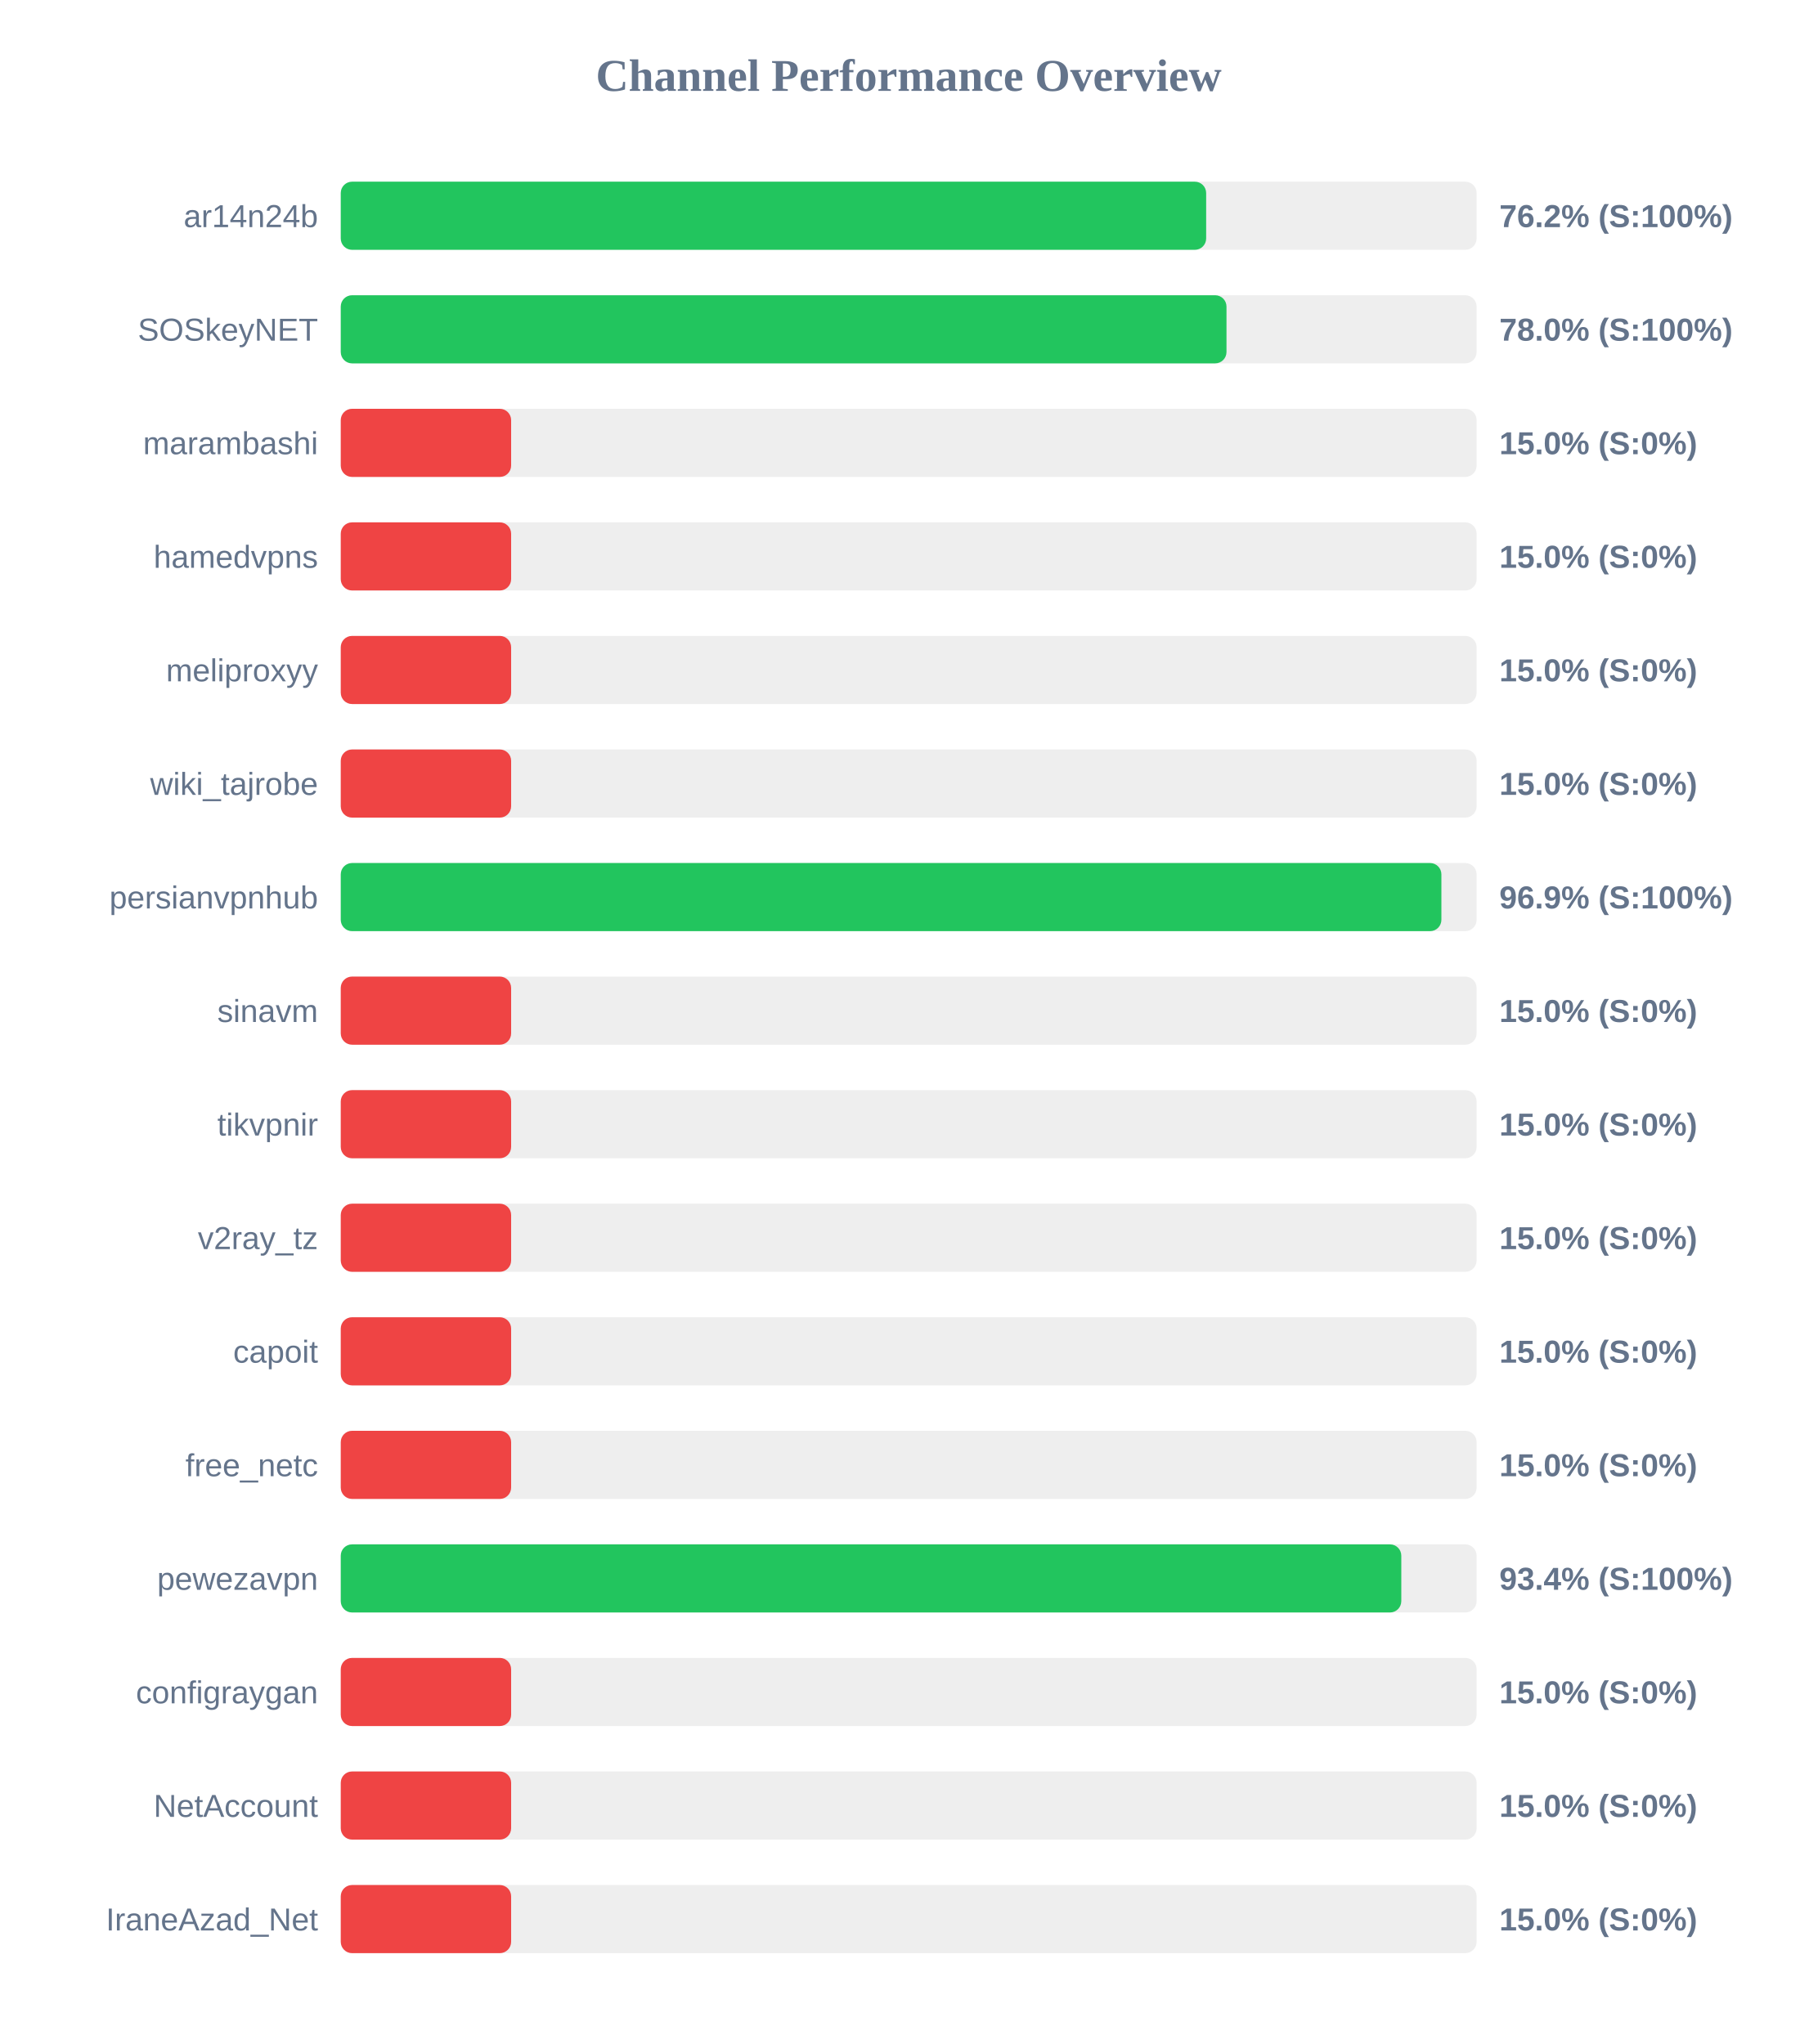
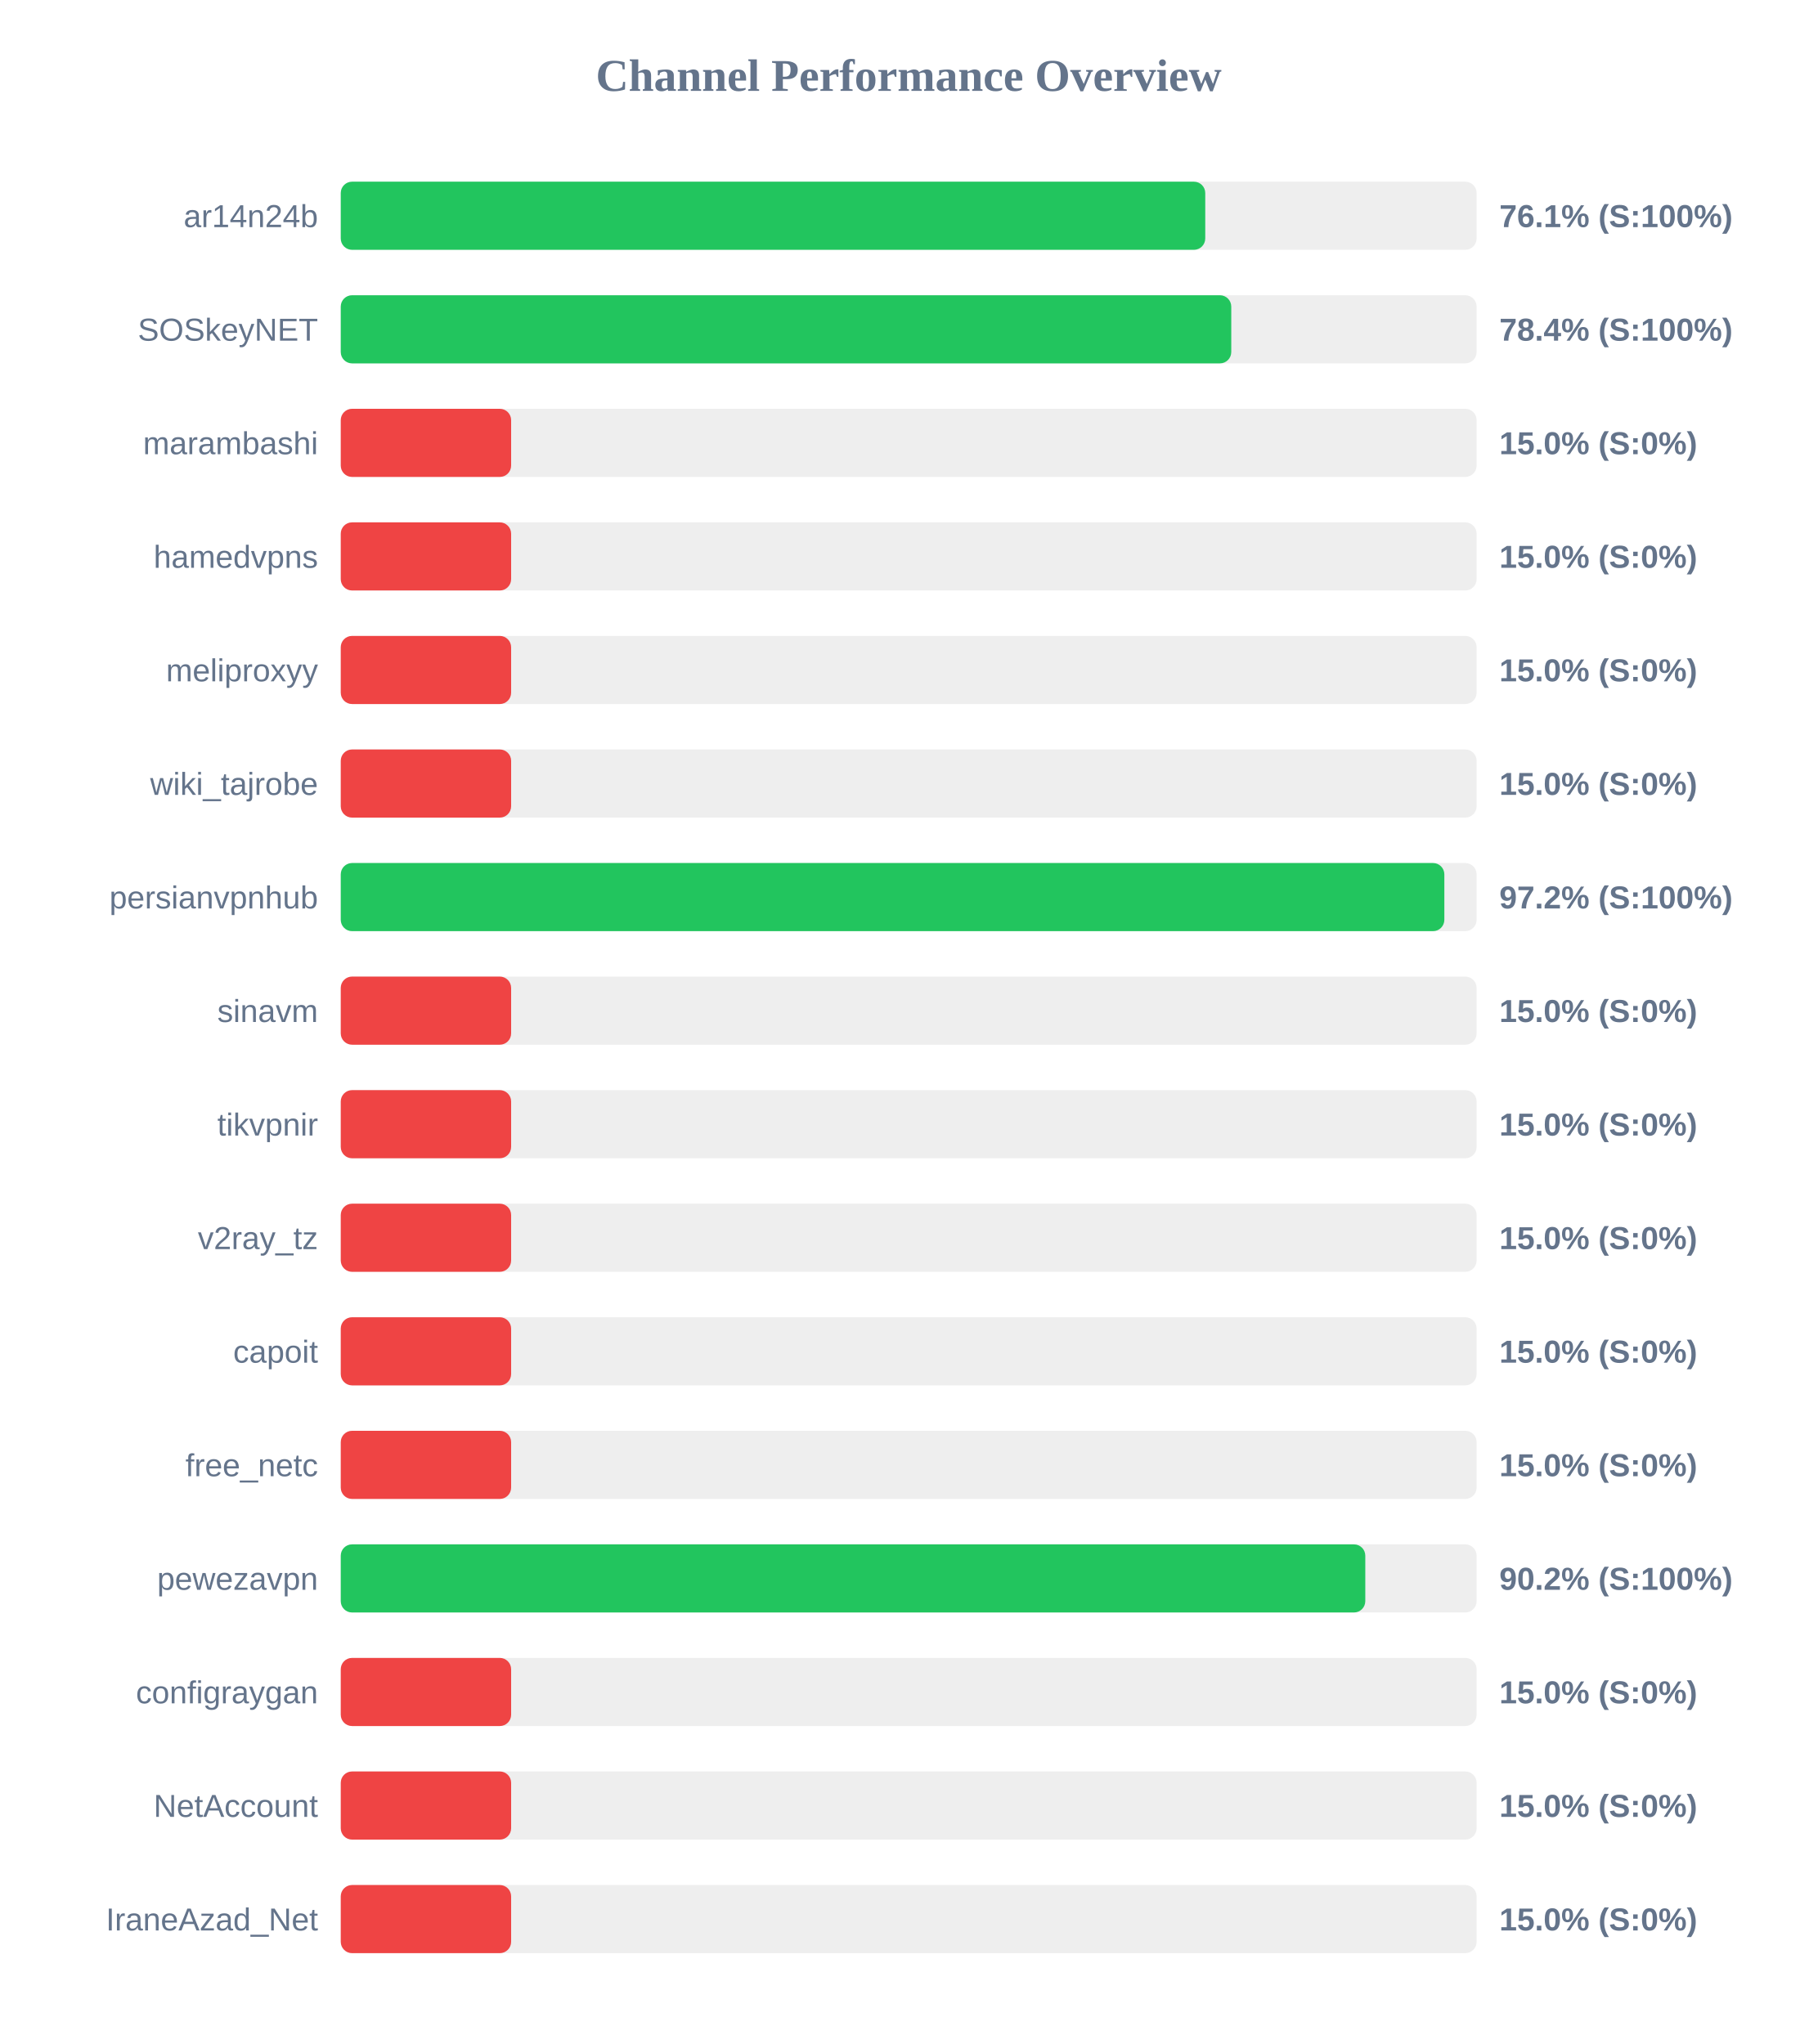
<svg xmlns="http://www.w3.org/2000/svg" width="800" height="900" version="1.1">
  <style>
        .row { font: 14px Arial; fill: #64748b; }
        .score { font: bold 14px Arial; fill: #64748b; }
    </style>
  <text x="400" y="40" text-anchor="middle" font-size="20px" font-weight="bold" fill="#64748b">Channel Performance Overview</text>
  <rect x="150" y="80" width="500" height="30" fill="#eee" rx="5" />
-   <rect x="150" y="80" width="380.95" height="30" fill="#22c55e" rx="5" />
+   <rect x="150" y="80" width="380.55" height="30" fill="#22c55e" rx="5" />
  <text x="140" y="100" text-anchor="end" class="row">ar14n24b</text>
-   <text x="660" y="100" text-anchor="start" class="score">76.2% (S:100%)</text>
+   <text x="660" y="100" text-anchor="start" class="score">76.1% (S:100%)</text>
  <rect x="150" y="130" width="500" height="30" fill="#eee" rx="5" />
-   <rect x="150" y="130" width="389.9" height="30" fill="#22c55e" rx="5" />
+   <rect x="150" y="130" width="392.0" height="30" fill="#22c55e" rx="5" />
  <text x="140" y="150" text-anchor="end" class="row">SOSkeyNET</text>
-   <text x="660" y="150" text-anchor="start" class="score">78.0% (S:100%)</text>
+   <text x="660" y="150" text-anchor="start" class="score">78.4% (S:100%)</text>
  <rect x="150" y="180" width="500" height="30" fill="#eee" rx="5" />
  <rect x="150" y="180" width="75.0" height="30" fill="#ef4444" rx="5" />
  <text x="140" y="200" text-anchor="end" class="row">marambashi</text>
  <text x="660" y="200" text-anchor="start" class="score">15.0% (S:0%)</text>
  <rect x="150" y="230" width="500" height="30" fill="#eee" rx="5" />
  <rect x="150" y="230" width="75.0" height="30" fill="#ef4444" rx="5" />
  <text x="140" y="250" text-anchor="end" class="row">hamedvpns</text>
  <text x="660" y="250" text-anchor="start" class="score">15.0% (S:0%)</text>
  <rect x="150" y="280" width="500" height="30" fill="#eee" rx="5" />
  <rect x="150" y="280" width="75.0" height="30" fill="#ef4444" rx="5" />
  <text x="140" y="300" text-anchor="end" class="row">meliproxyy</text>
  <text x="660" y="300" text-anchor="start" class="score">15.0% (S:0%)</text>
  <rect x="150" y="330" width="500" height="30" fill="#eee" rx="5" />
  <rect x="150" y="330" width="75.0" height="30" fill="#ef4444" rx="5" />
  <text x="140" y="350" text-anchor="end" class="row">wiki_tajrobe</text>
  <text x="660" y="350" text-anchor="start" class="score">15.0% (S:0%)</text>
  <rect x="150" y="380" width="500" height="30" fill="#eee" rx="5" />
-   <rect x="150" y="380" width="484.5" height="30" fill="#22c55e" rx="5" />
+   <rect x="150" y="380" width="485.8" height="30" fill="#22c55e" rx="5" />
  <text x="140" y="400" text-anchor="end" class="row">persianvpnhub</text>
-   <text x="660" y="400" text-anchor="start" class="score">96.9% (S:100%)</text>
+   <text x="660" y="400" text-anchor="start" class="score">97.2% (S:100%)</text>
  <rect x="150" y="430" width="500" height="30" fill="#eee" rx="5" />
  <rect x="150" y="430" width="75.0" height="30" fill="#ef4444" rx="5" />
  <text x="140" y="450" text-anchor="end" class="row">sinavm</text>
  <text x="660" y="450" text-anchor="start" class="score">15.0% (S:0%)</text>
  <rect x="150" y="480" width="500" height="30" fill="#eee" rx="5" />
  <rect x="150" y="480" width="75.0" height="30" fill="#ef4444" rx="5" />
  <text x="140" y="500" text-anchor="end" class="row">tikvpnir</text>
  <text x="660" y="500" text-anchor="start" class="score">15.0% (S:0%)</text>
  <rect x="150" y="530" width="500" height="30" fill="#eee" rx="5" />
  <rect x="150" y="530" width="75.0" height="30" fill="#ef4444" rx="5" />
  <text x="140" y="550" text-anchor="end" class="row">v2ray_tz</text>
  <text x="660" y="550" text-anchor="start" class="score">15.0% (S:0%)</text>
  <rect x="150" y="580" width="500" height="30" fill="#eee" rx="5" />
  <rect x="150" y="580" width="75.0" height="30" fill="#ef4444" rx="5" />
  <text x="140" y="600" text-anchor="end" class="row">capoit</text>
  <text x="660" y="600" text-anchor="start" class="score">15.0% (S:0%)</text>
  <rect x="150" y="630" width="500" height="30" fill="#eee" rx="5" />
  <rect x="150" y="630" width="75.0" height="30" fill="#ef4444" rx="5" />
  <text x="140" y="650" text-anchor="end" class="row">free_netc</text>
  <text x="660" y="650" text-anchor="start" class="score">15.0% (S:0%)</text>
  <rect x="150" y="680" width="500" height="30" fill="#eee" rx="5" />
-   <rect x="150" y="680" width="466.85" height="30" fill="#22c55e" rx="5" />
+   <rect x="150" y="680" width="451.0" height="30" fill="#22c55e" rx="5" />
  <text x="140" y="700" text-anchor="end" class="row">pewezavpn</text>
-   <text x="660" y="700" text-anchor="start" class="score">93.4% (S:100%)</text>
+   <text x="660" y="700" text-anchor="start" class="score">90.2% (S:100%)</text>
  <rect x="150" y="730" width="500" height="30" fill="#eee" rx="5" />
  <rect x="150" y="730" width="75.0" height="30" fill="#ef4444" rx="5" />
  <text x="140" y="750" text-anchor="end" class="row">configraygan</text>
  <text x="660" y="750" text-anchor="start" class="score">15.0% (S:0%)</text>
  <rect x="150" y="780" width="500" height="30" fill="#eee" rx="5" />
  <rect x="150" y="780" width="75.0" height="30" fill="#ef4444" rx="5" />
  <text x="140" y="800" text-anchor="end" class="row">NetAccount</text>
  <text x="660" y="800" text-anchor="start" class="score">15.0% (S:0%)</text>
  <rect x="150" y="830" width="500" height="30" fill="#eee" rx="5" />
  <rect x="150" y="830" width="75.0" height="30" fill="#ef4444" rx="5" />
  <text x="140" y="850" text-anchor="end" class="row">IraneAzad_Net</text>
  <text x="660" y="850" text-anchor="start" class="score">15.0% (S:0%)</text>
</svg>
